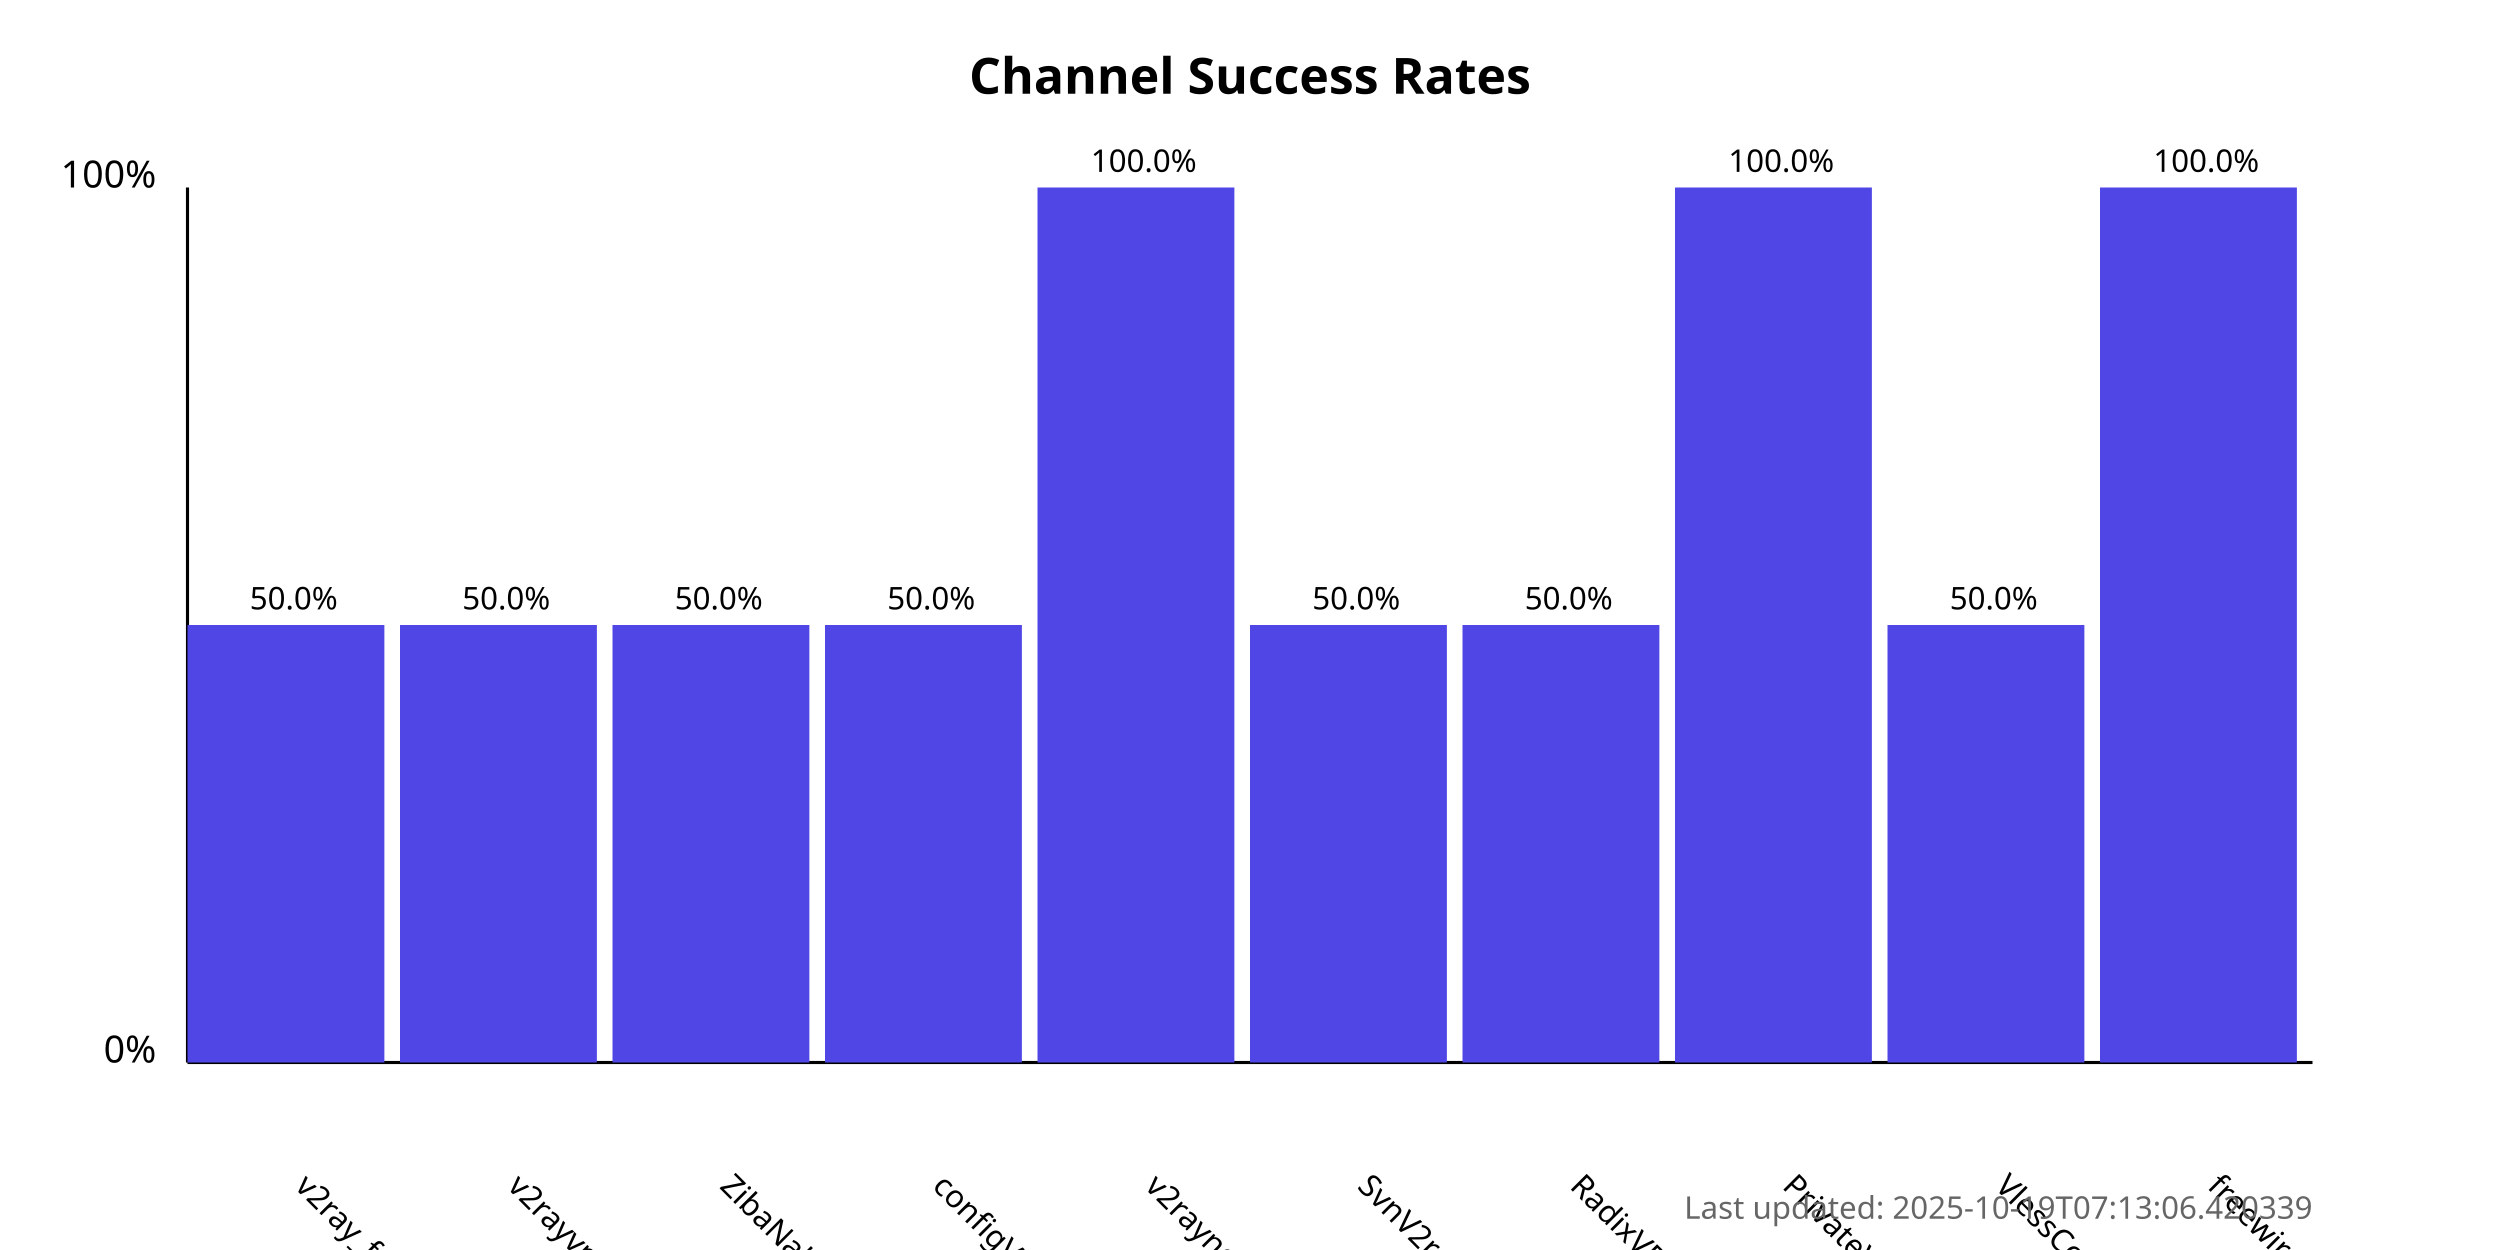
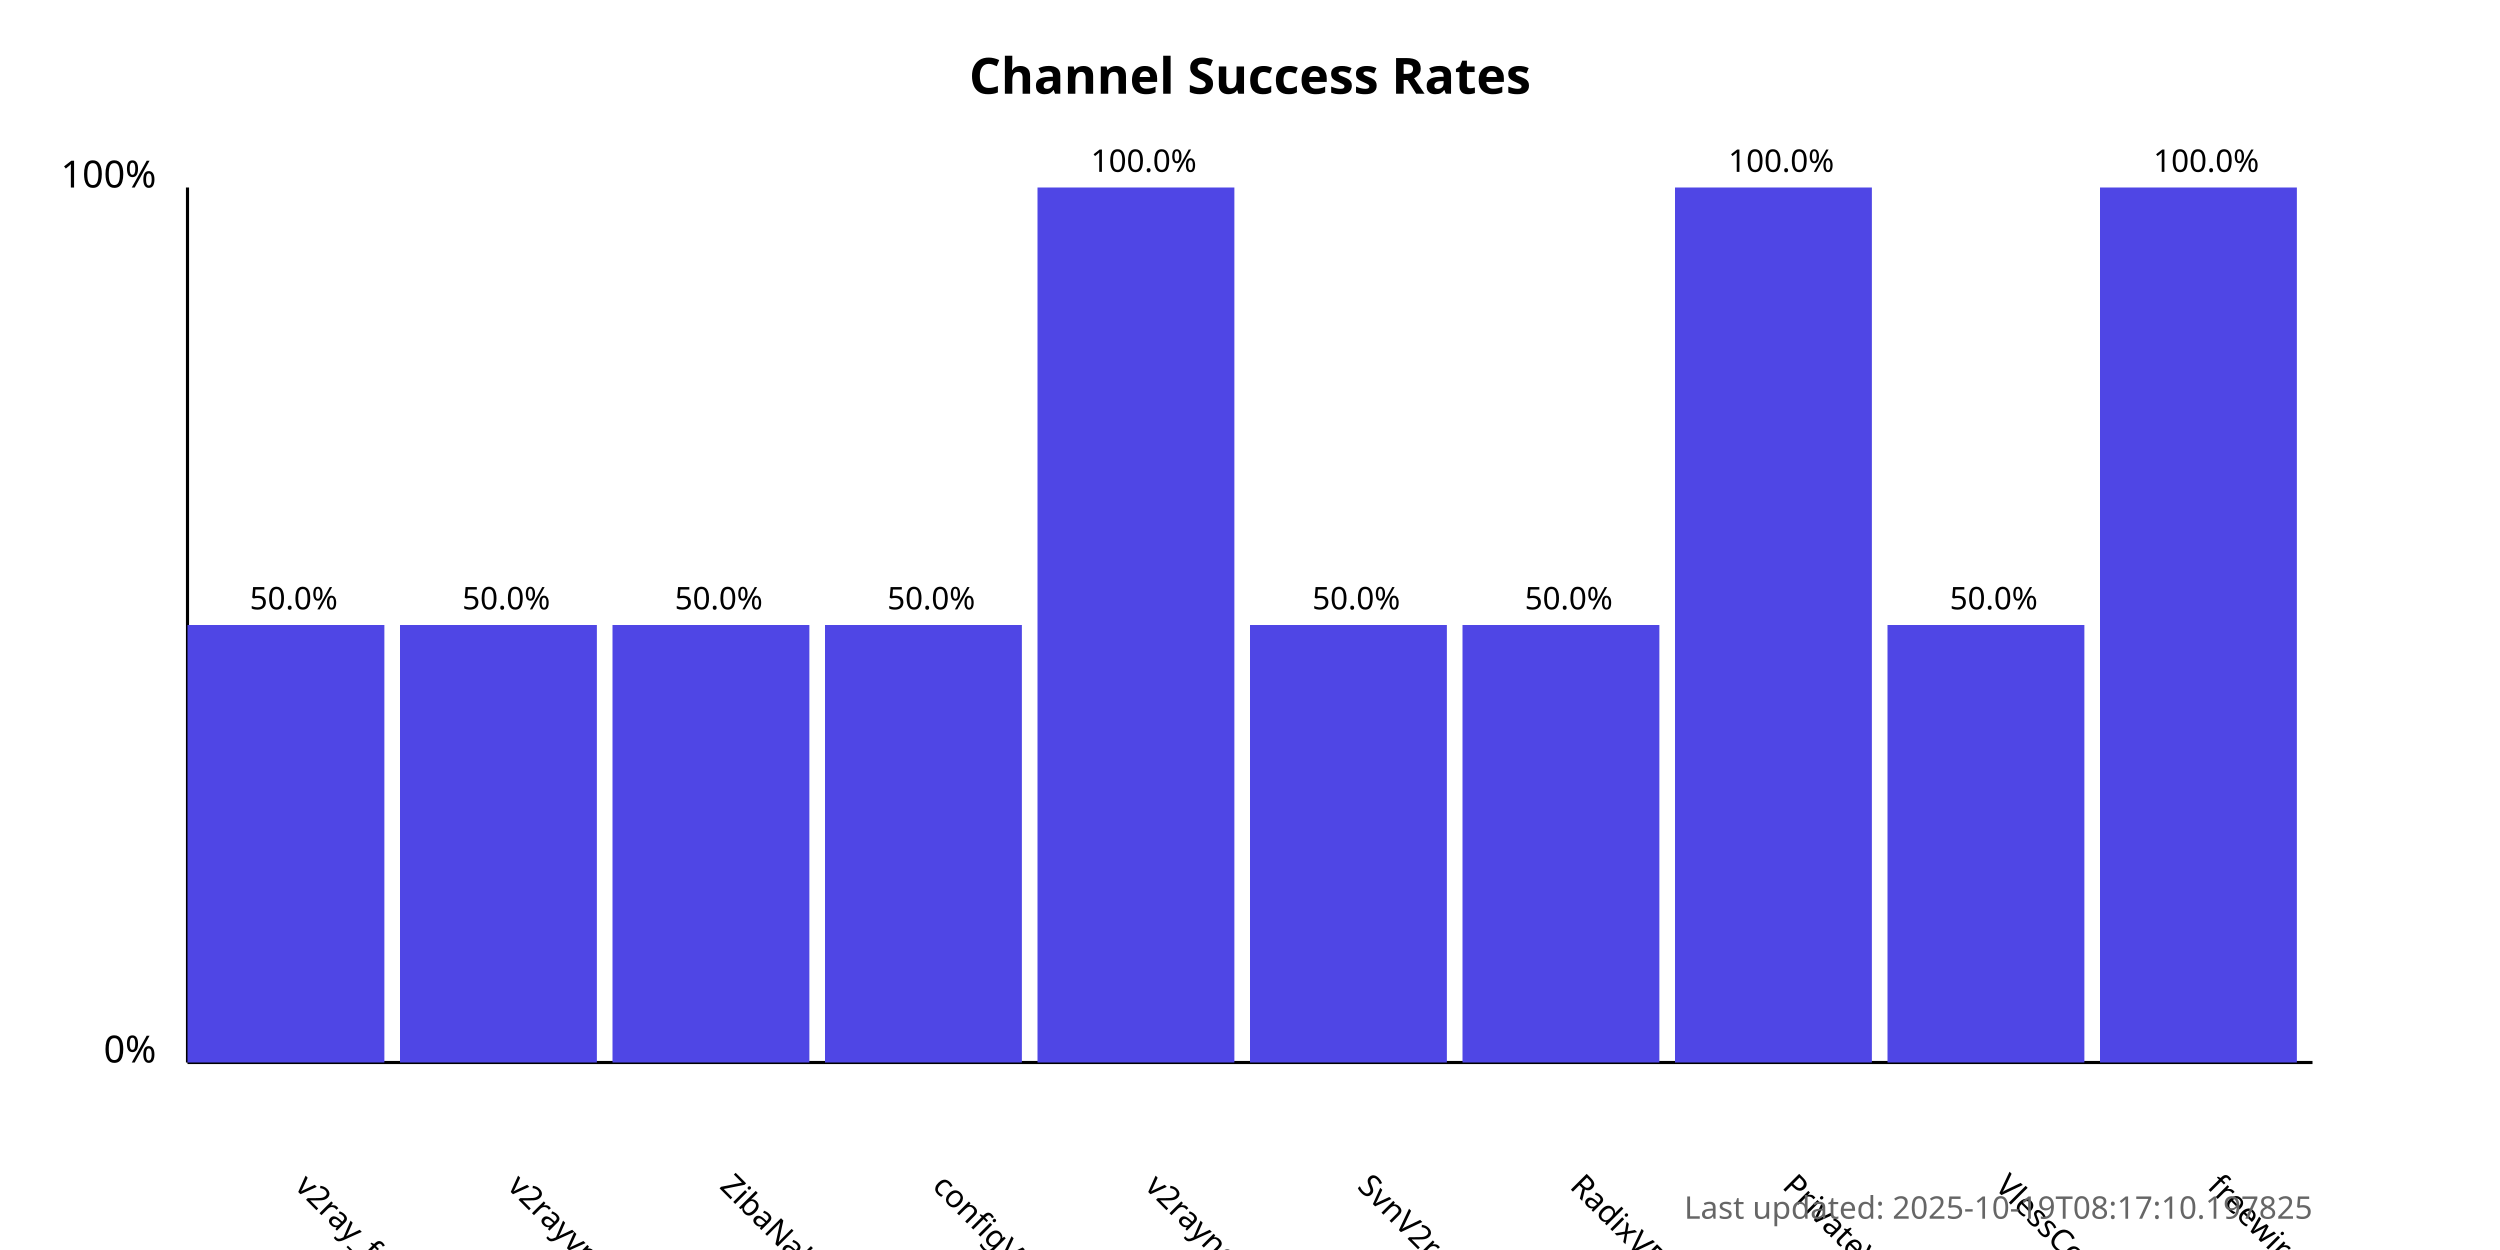
<svg xmlns="http://www.w3.org/2000/svg" width="800" height="400">
  <style>
            .chart-title { font: bold 16px sans-serif; }
            .axis-label { font: 12px sans-serif; }
            .tick-label { font: 10px sans-serif; }
            .bar { fill: #4f46e5; }
            .bar:hover { fill: #6366f1; }
            .timestamp { font: 10px sans-serif; fill: #666; }
        </style>
  <text x="400.0" y="30" text-anchor="middle" class="chart-title">
            Channel Success Rates
        </text>
  <line x1="60" y1="340" x2="60" y2="60" stroke="black" stroke-width="1" />
  <line x1="60" y1="340" x2="740" y2="340" stroke="black" stroke-width="1" />
  <text x="50" y="340" text-anchor="end" class="axis-label">0%</text>
  <text x="50" y="60" text-anchor="end" class="axis-label">100%</text>
  <g>
    <rect x="60" y="200.0" width="63.0" height="140.0" class="bar" />
    <text x="94.0" y="380" transform="rotate(45, 94.0, 380)" text-anchor="start" class="tick-label">
                v2ray_free_conf
            </text>
    <text x="94.0" y="195.0" text-anchor="middle" class="tick-label">
                50.0%
            </text>
  </g>
  <g>
    <rect x="128.0" y="200.0" width="63.0" height="140.0" class="bar" />
    <text x="162.0" y="380" transform="rotate(45, 162.0, 380)" text-anchor="start" class="tick-label">
                v2rayvpno
            </text>
    <text x="162.0" y="195.0" text-anchor="middle" class="tick-label">
                50.0%
            </text>
  </g>
  <g>
    <rect x="196.0" y="200.0" width="63.0" height="140.0" class="bar" />
    <text x="230.0" y="380" transform="rotate(45, 230.0, 380)" text-anchor="start" class="tick-label">
                ZibaNabz
            </text>
    <text x="230.0" y="195.0" text-anchor="middle" class="tick-label">
                50.0%
            </text>
  </g>
  <g>
    <rect x="264.0" y="200.0" width="63.0" height="140.0" class="bar" />
    <text x="298.0" y="380" transform="rotate(45, 298.0, 380)" text-anchor="start" class="tick-label">
                configV2rayForFree
            </text>
    <text x="298.0" y="195.0" text-anchor="middle" class="tick-label">
                50.0%
            </text>
  </g>
  <g>
    <rect x="332.0" y="60.0" width="63.0" height="280.0" class="bar" />
    <text x="366.0" y="380" transform="rotate(45, 366.0, 380)" text-anchor="start" class="tick-label">
                v2rayngvpn
            </text>
    <text x="366.0" y="55.0" text-anchor="middle" class="tick-label">
                100.0%
            </text>
  </g>
  <g>
    <rect x="400.0" y="200.0" width="63.0" height="140.0" class="bar" />
    <text x="434.0" y="380" transform="rotate(45, 434.0, 380)" text-anchor="start" class="tick-label">
                SvnV2ray
            </text>
    <text x="434.0" y="195.0" text-anchor="middle" class="tick-label">
                50.0%
            </text>
  </g>
  <g>
    <rect x="468.0" y="200.0" width="63.0" height="140.0" class="bar" />
    <text x="502.0" y="380" transform="rotate(45, 502.0, 380)" text-anchor="start" class="tick-label">
                RadixVPN
            </text>
    <text x="502.0" y="195.0" text-anchor="middle" class="tick-label">
                50.0%
            </text>
  </g>
  <g>
    <rect x="536.0" y="60.0" width="63.0" height="280.0" class="bar" />
    <text x="570.0" y="380" transform="rotate(45, 570.0, 380)" text-anchor="start" class="tick-label">
                PrivateVPNs
            </text>
    <text x="570.0" y="55.0" text-anchor="middle" class="tick-label">
                100.0%
            </text>
  </g>
  <g>
    <rect x="604.0" y="200.0" width="63.0" height="140.0" class="bar" />
    <text x="638.0" y="380" transform="rotate(45, 638.0, 380)" text-anchor="start" class="tick-label">
                VlessConfig
            </text>
    <text x="638.0" y="195.0" text-anchor="middle" class="tick-label">
                50.0%
            </text>
  </g>
  <g>
    <rect x="672.0" y="60.0" width="63.0" height="280.0" class="bar" />
    <text x="706.0" y="380" transform="rotate(45, 706.0, 380)" text-anchor="start" class="tick-label">
                freewireguard
            </text>
    <text x="706.0" y="55.0" text-anchor="middle" class="tick-label">
                100.0%
            </text>
  </g>
  <text x="740" y="390" text-anchor="end" class="timestamp">
-             Last updated: 2025-10-19T07:13:06.420339
+             Last updated: 2025-10-19T08:17:10.197825
        </text>
</svg>
